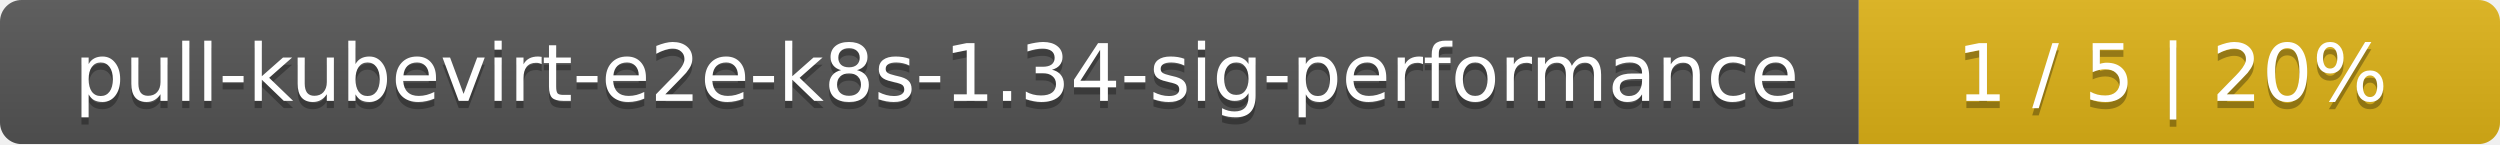
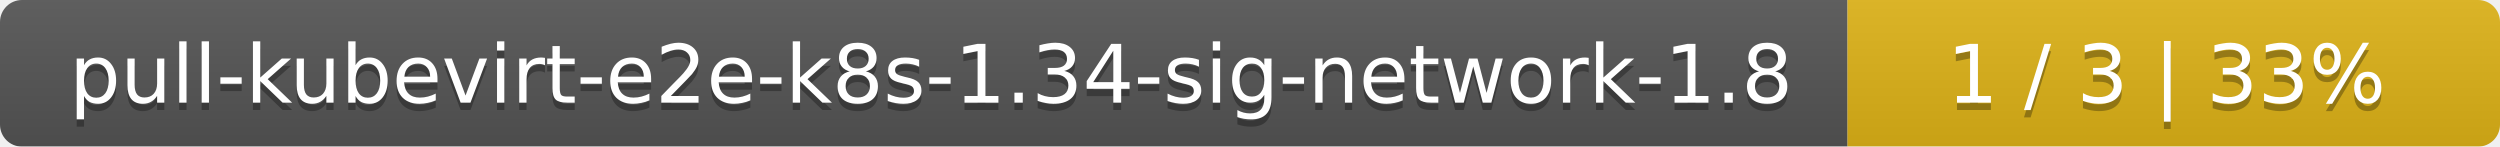
- <svg xmlns="http://www.w3.org/2000/svg" width="347" height="20">
+ <svg xmlns="http://www.w3.org/2000/svg" width="341" height="20">
  <linearGradient id="smooth" x2="0" y2="100%">
    <stop offset="0" stop-color="#bbb" stop-opacity=".1" />
    <stop offset="1" stop-opacity=".1" />
  </linearGradient>
  <mask id="round">
-     <rect width="347" height="20" rx="3" fill="#fff" />
+     <rect width="341" height="20" rx="3" fill="#fff" />
  </mask>
  <g mask="url(#round)">
-     <rect width="258" height="20" fill="#555" />
-     <rect x="258" width="89" height="20" fill="#dfb317" />
-     <rect width="347" height="20" fill="url(#smooth)" />
+     <rect width="252" height="20" fill="#555" />
+     <rect x="252" width="89" height="20" fill="#dfb317" />
+     <rect width="341" height="20" fill="url(#smooth)" />
  </g>
  <g fill="#fff" text-anchor="middle" font-family="DejaVu Sans,Verdana,Geneva,sans-serif" font-size="11">
-     <text x="130" y="15" fill="#010101" fill-opacity=".3">pull-kubevirt-e2e-k8s-1.34-sig-performance</text>
-     <text x="130" y="14">pull-kubevirt-e2e-k8s-1.34-sig-performance</text>
-     <text x="301.5" y="15" fill="#010101" fill-opacity=".3">1 / 5    |    20%</text>
-     <text x="301.5" y="14">1 / 5    |    20%</text>
+     <text x="127" y="15" fill="#010101" fill-opacity=".3">pull-kubevirt-e2e-k8s-1.34-sig-network-1.8</text>
+     <text x="127" y="14">pull-kubevirt-e2e-k8s-1.34-sig-network-1.8</text>
+     <text x="295.5" y="15" fill="#010101" fill-opacity=".3">1 / 3    |    33%</text>
+     <text x="295.5" y="14">1 / 3    |    33%</text>
  </g>
</svg>
